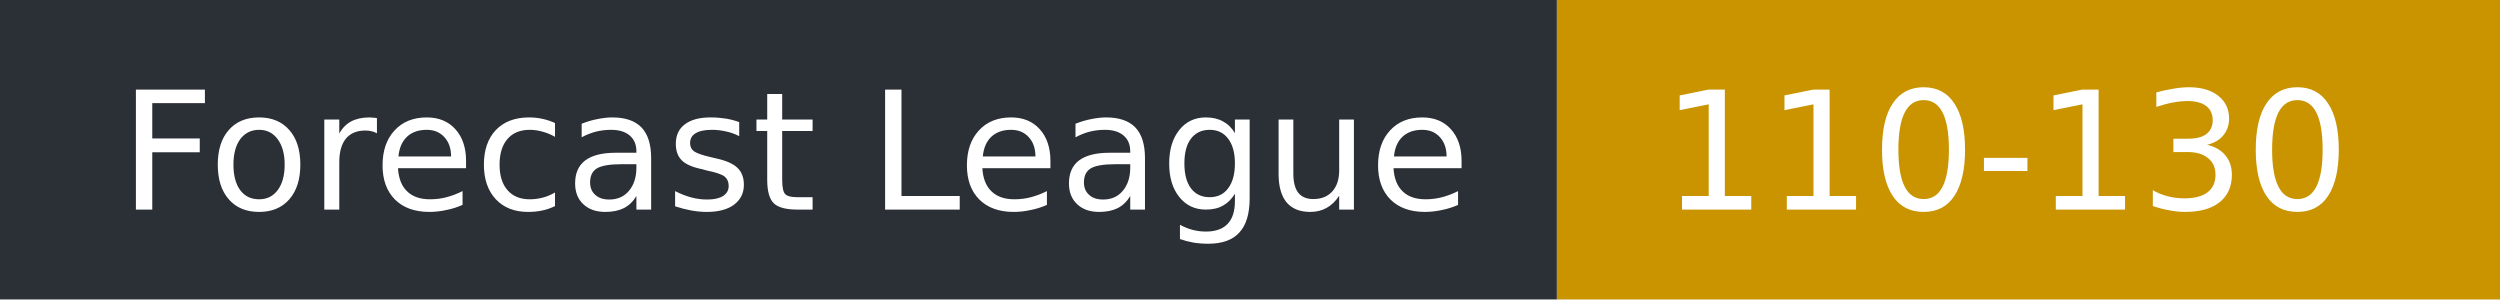
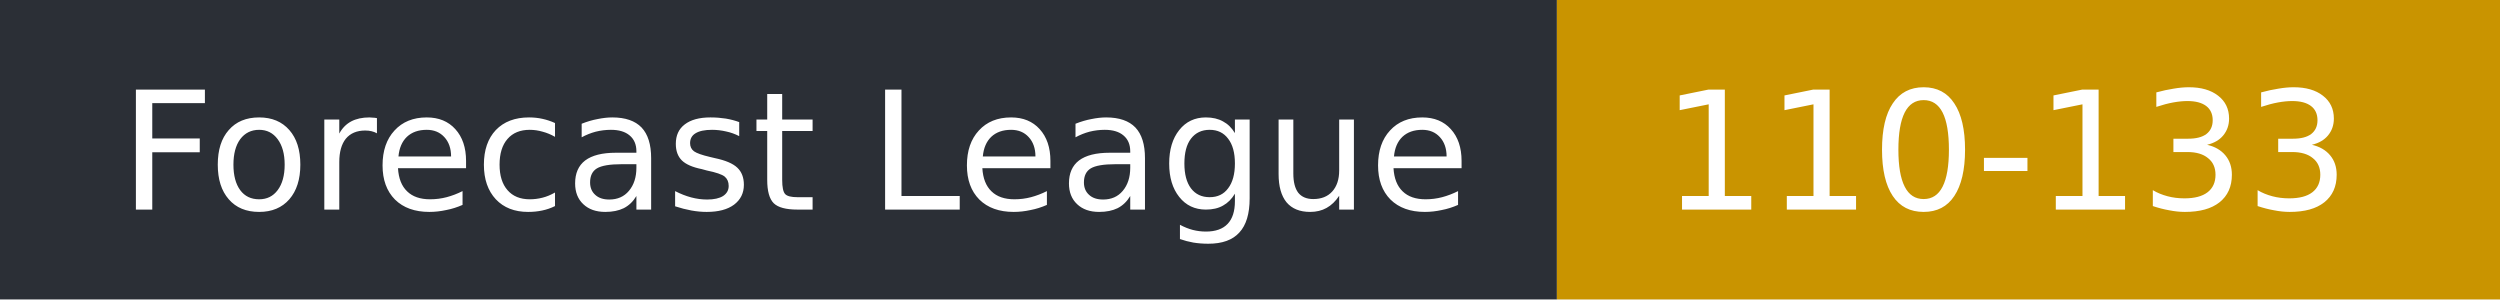
- <svg xmlns="http://www.w3.org/2000/svg" width="167" height="20" role="img" aria-label="Forecast League: 110-130">
+ <svg xmlns="http://www.w3.org/2000/svg" width="167" height="20" role="img" aria-label="Forecast League: 110-133">
  <rect width="104" height="20" fill="#2b2f36" />
  <rect x="104" width="63" height="20" fill="#c99400" />
  <g fill="#fff" font-family="Verdana,DejaVu Sans,sans-serif" font-size="11">
    <text x="8" y="14">Forecast League</text>
-     <text x="111" y="14">110-130</text>
+     <text x="111" y="14">110-133</text>
  </g>
</svg>
